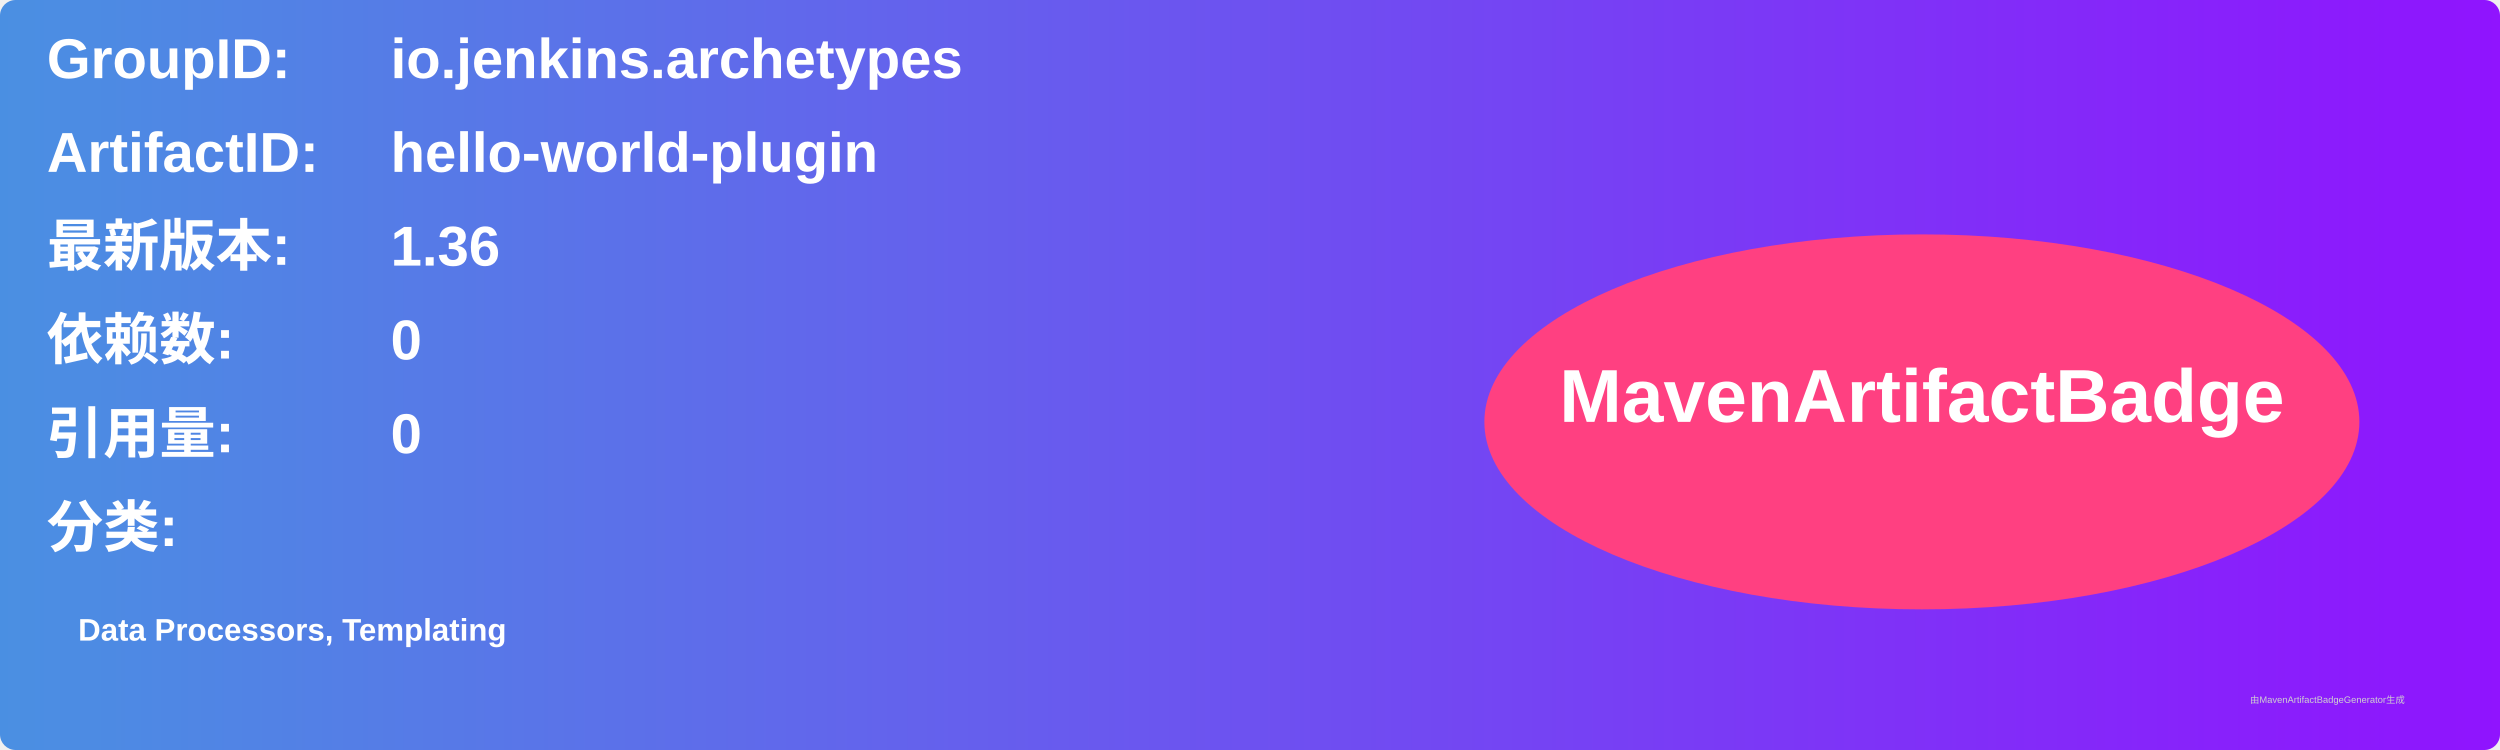
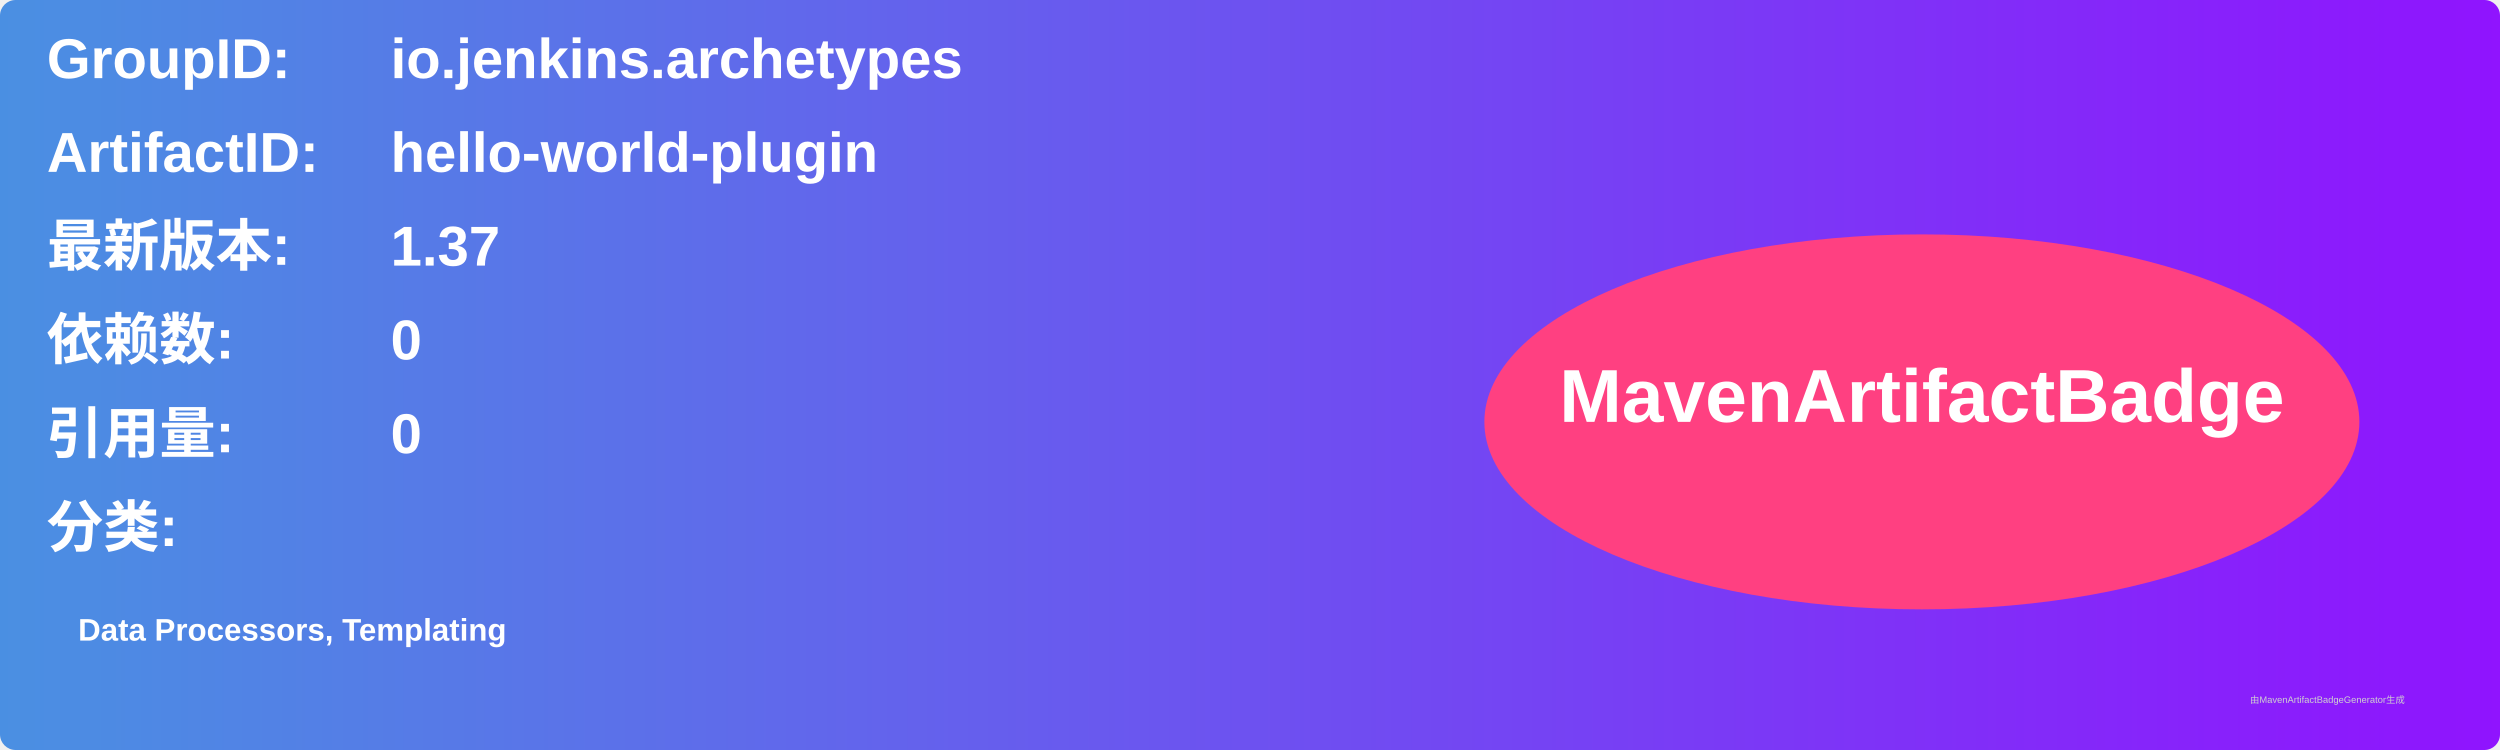
<svg xmlns="http://www.w3.org/2000/svg" width="800" height="240" viewBox="0 0 800 240">
  <linearGradient id="grad" x1="0%" y1="0%" x2="100%" y2="0%">
    <stop offset="0%" stop-color="#4a90e2" />
    <stop offset="100%" stop-color="#9013fe" />
  </linearGradient>
  <rect width="100%" height="100%" rx="5" ry="5" fill="url(#grad)" />
  <g transform="translate(15, 15)">
    <text x="0" y="10" font-family="Arial" font-size="18" fill="white" font-weight="bold" width="260">GroupID:</text>
    <text x="110" y="10" font-family="Arial" font-size="18" fill="white" font-weight="bold" width="460">io.jenkins.archetypes</text>
    <text x="0" y="40" font-family="Arial" font-size="18" fill="white" font-weight="bold" width="260">ArtifactID:</text>
    <text x="110" y="40" font-family="Arial" font-size="18" fill="white" font-weight="bold" width="460">hello-world-plugin</text>
    <text x="0" y="70" font-family="Arial" font-size="18" fill="white" font-weight="bold">最新版本:</text>
    <text x="110" y="70" font-family="Arial" font-size="18" fill="white" font-weight="bold">
-       <tspan font-weight="bold">1.36</tspan>
+       <tspan font-weight="bold">1.37</tspan>
    </text>
    <text x="0" y="100" font-family="Arial" font-size="18" fill="white" font-weight="bold">依赖数: </text>
    <text x="110" y="100" font-family="Arial" font-size="18" fill="white">
      <tspan font-weight="bold">0</tspan>
    </text>
    <text x="0" y="130" font-family="Arial" font-size="18" fill="white" font-weight="bold">引用量: </text>
    <text x="110" y="130" font-family="Arial" font-size="18" fill="white">
      <tspan font-weight="bold">0</tspan>
    </text>
    <text x="0" y="160" font-family="Arial" font-size="18" fill="white" font-weight="bold">分类:</text>
    <text x="10" y="190" font-family="Arial" font-size="10" fill="white">
      <tspan font-weight="bold">Data Processors, Templating</tspan>
    </text>
    <ellipse cx="600" cy="120" rx="140" ry="60" fill="#ff4081" />
    <text x="600" y="120" text-anchor="middle" font-family="Arial" font-size="24" fill="white" font-weight="bold">MavenArtifactBadge</text>
  </g>
  <text x="720" y="225" font-family="Arial" font-size="3" fill="#d0d0d0">由MavenArtifactBadgeGenerator生成</text>
</svg>
